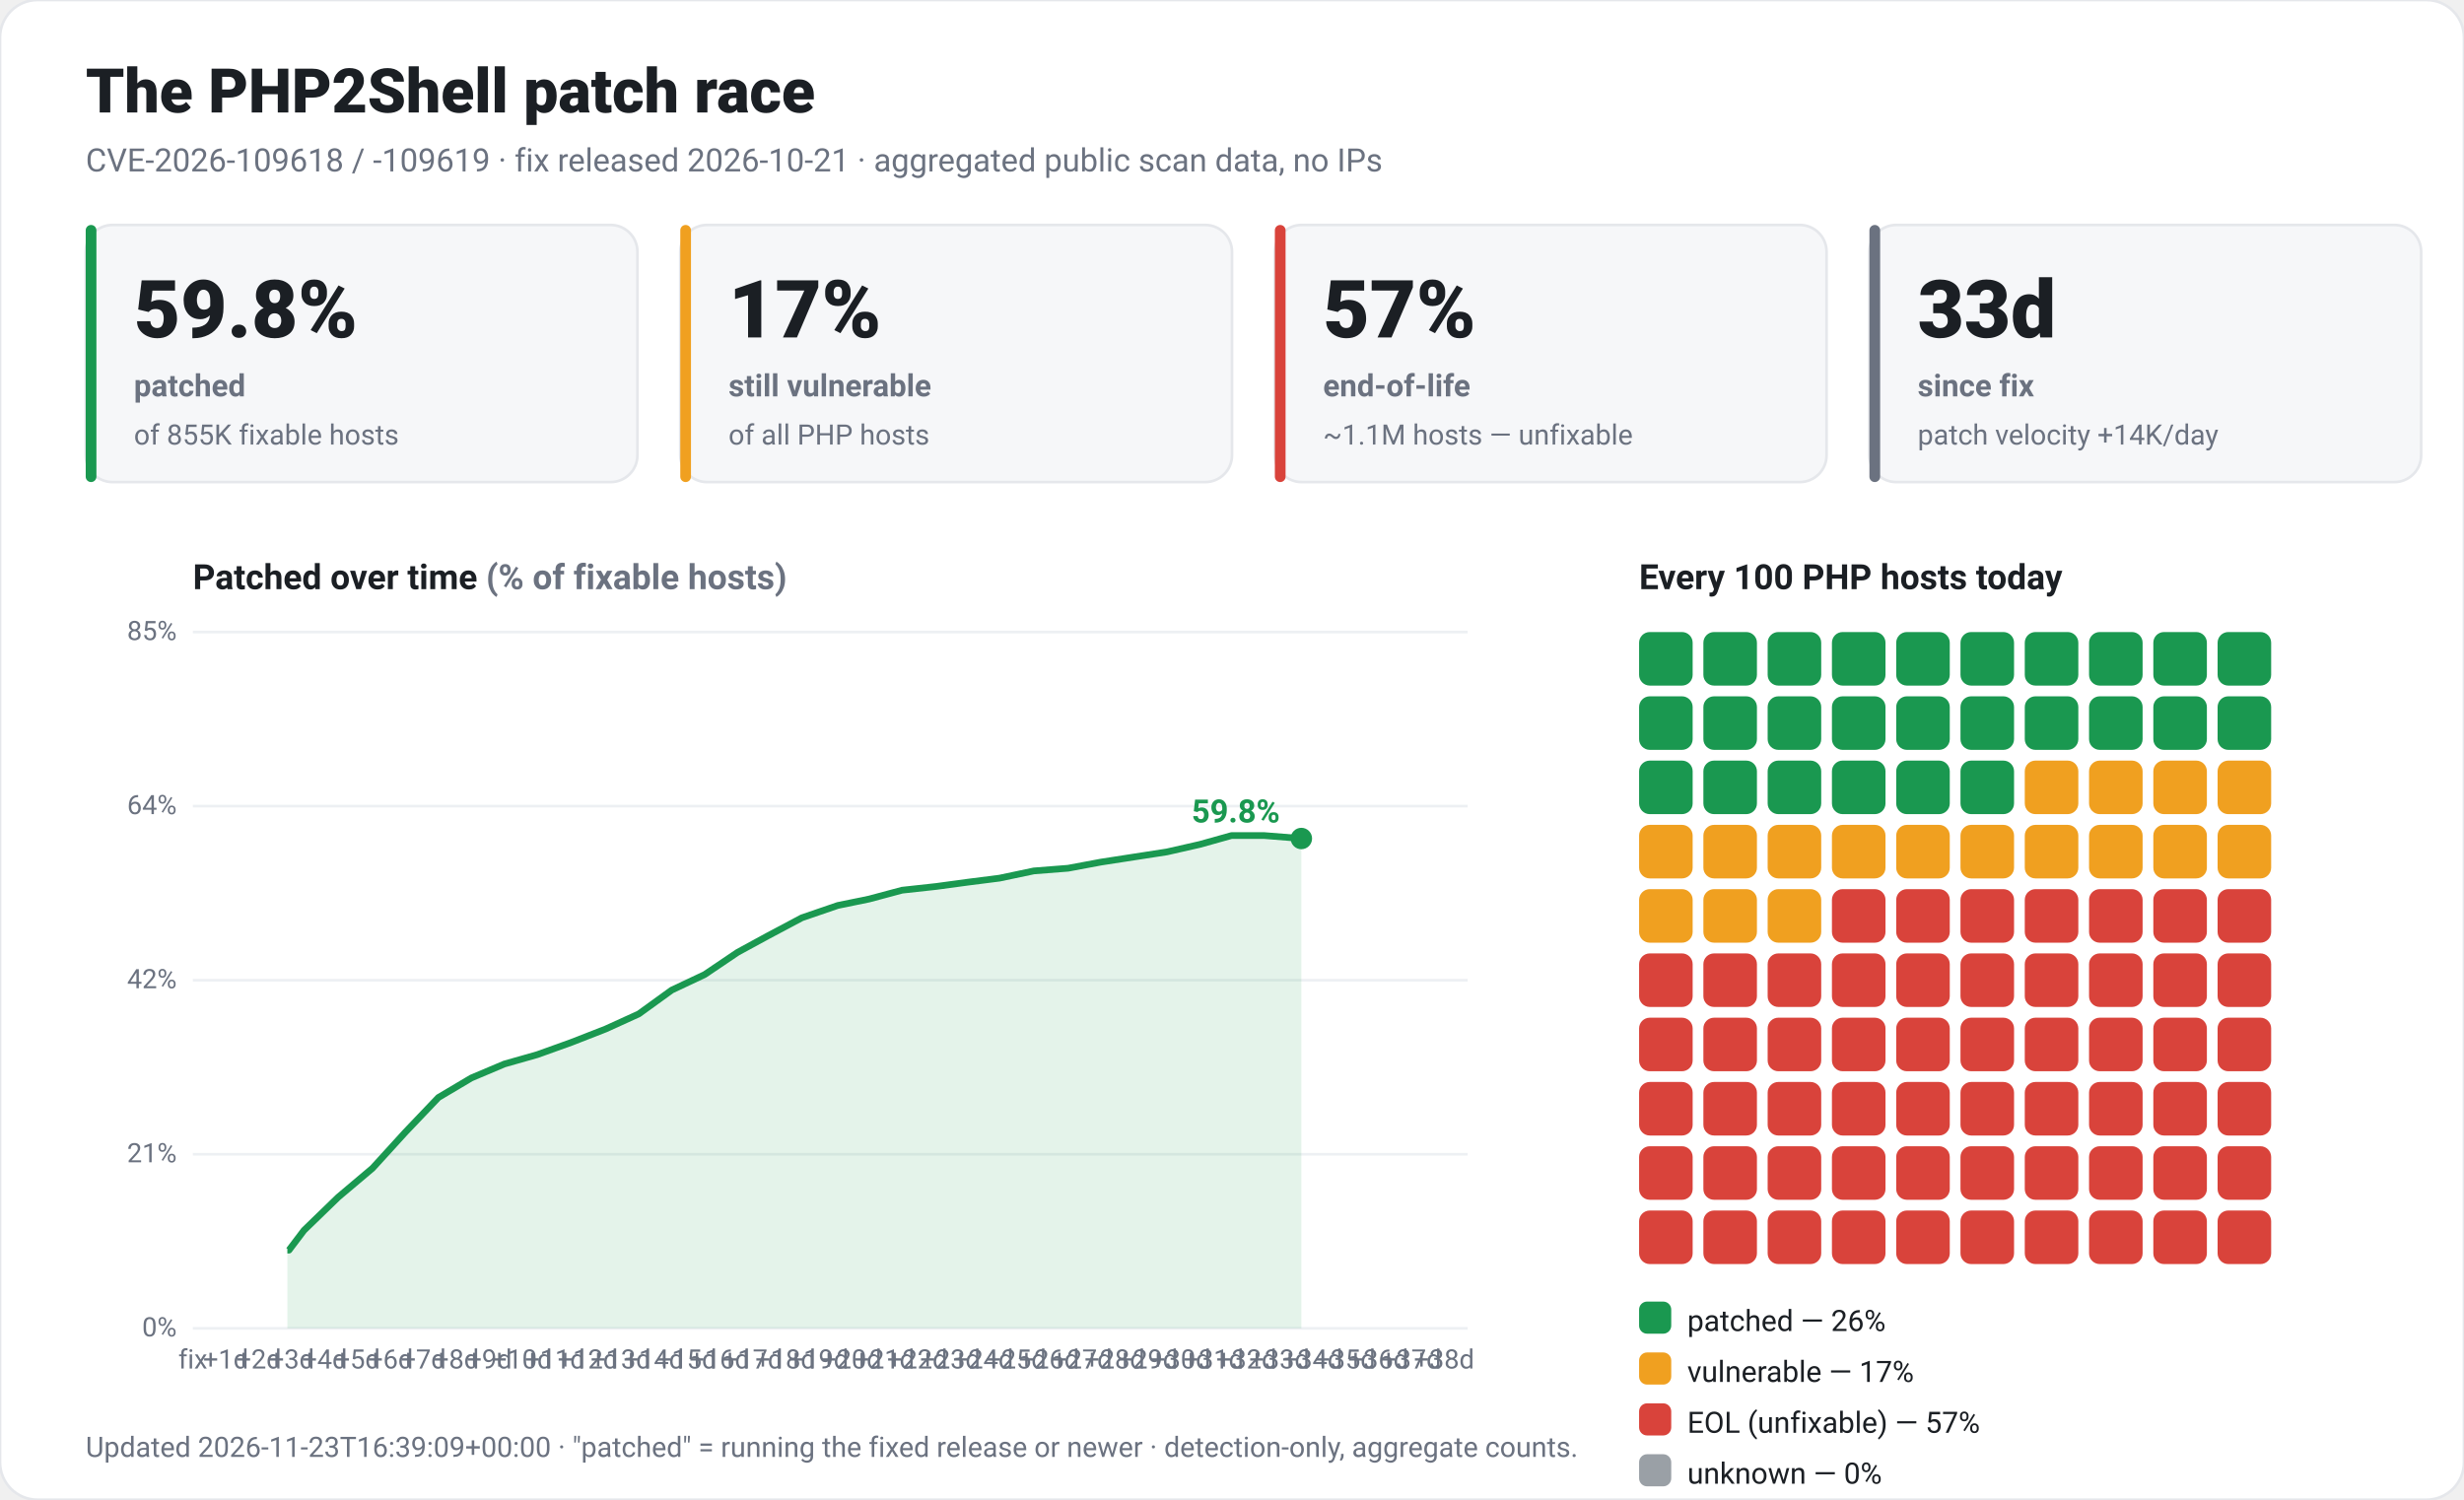
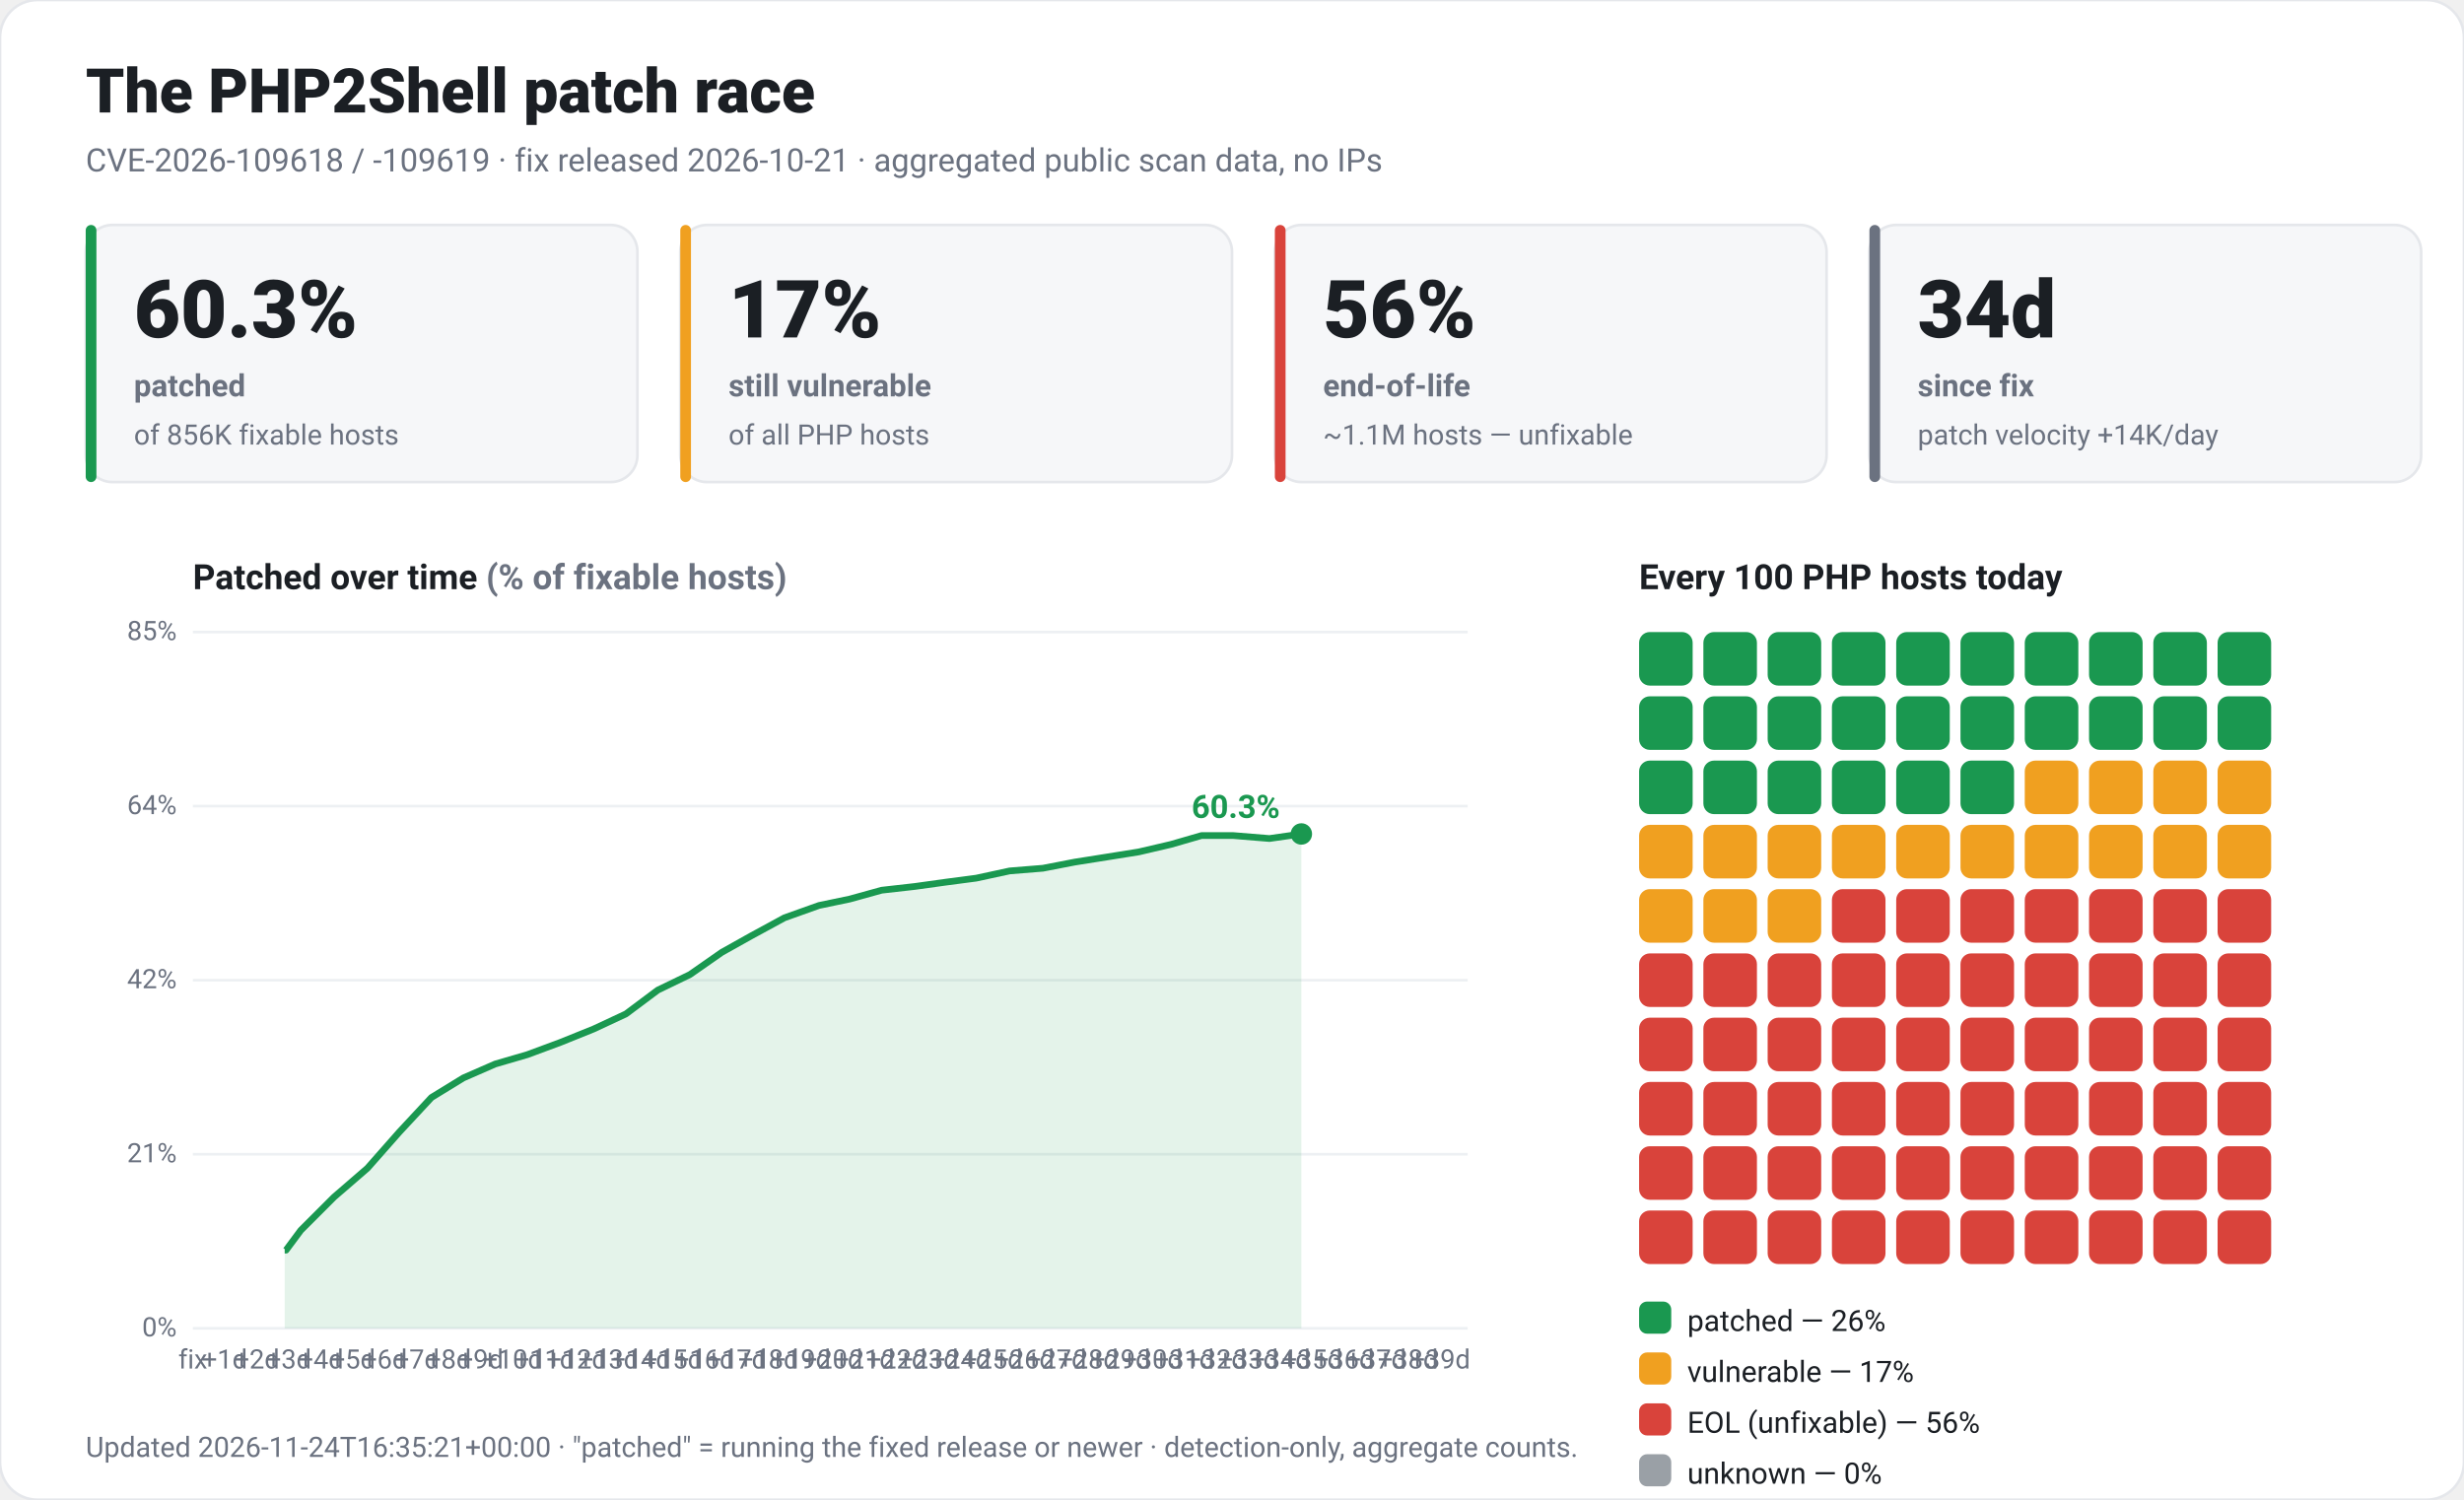
<svg xmlns="http://www.w3.org/2000/svg" viewBox="0 0 920 560" width="920" height="560" font-family="-apple-system,Segoe UI,Roboto,Helvetica,Arial,sans-serif" role="img">
  <rect x="0" y="0" width="920" height="560" rx="14" fill="#ffffff" stroke="#e5e7eb" />
  <text x="32" y="42" fill="#1b1f24" font-size="23" font-weight="800">The PHP2Shell patch race</text>
  <text x="32" y="64" fill="#6b7280" font-size="12">CVE-2026-109618 / -109619 · fix released 2026-10-21 · aggregated public scan data, no IPs</text>
  <rect x="32" y="84" width="206" height="96" rx="10" fill="#f6f7f9" stroke="#e5e7eb" />
  <rect x="32" y="84" width="4" height="96" rx="2" fill="#1a9850" />
-   <text x="50" y="126" fill="#1b1f24" font-size="30" font-weight="800">59.8%</text>
+   <text x="50" y="126" fill="#1b1f24" font-size="30" font-weight="800">60.3%</text>
  <text x="50" y="148" fill="#6b7280" font-size="11.5" font-weight="600">patched</text>
-   <text x="50" y="166" fill="#6b7280" font-size="10.5">of 855K fixable hosts</text>
+   <text x="50" y="166" fill="#6b7280" font-size="10.5">of 856K fixable hosts</text>
  <rect x="254" y="84" width="206" height="96" rx="10" fill="#f6f7f9" stroke="#e5e7eb" />
  <rect x="254" y="84" width="4" height="96" rx="2" fill="#f0a020" />
  <text x="272" y="126" fill="#1b1f24" font-size="30" font-weight="800">17%</text>
  <text x="272" y="148" fill="#6b7280" font-size="11.5" font-weight="600">still vulnerable</text>
  <text x="272" y="166" fill="#6b7280" font-size="10.5">of all PHP hosts</text>
  <rect x="476" y="84" width="206" height="96" rx="10" fill="#f6f7f9" stroke="#e5e7eb" />
  <rect x="476" y="84" width="4" height="96" rx="2" fill="#d9433b" />
-   <text x="494" y="126" fill="#1b1f24" font-size="30" font-weight="800">57%</text>
+   <text x="494" y="126" fill="#1b1f24" font-size="30" font-weight="800">56%</text>
  <text x="494" y="148" fill="#6b7280" font-size="11.5" font-weight="600">end-of-life</text>
  <text x="494" y="166" fill="#6b7280" font-size="10.5">~1.1M hosts — unfixable</text>
  <rect x="698" y="84" width="206" height="96" rx="10" fill="#f6f7f9" stroke="#e5e7eb" />
  <rect x="698" y="84" width="4" height="96" rx="2" fill="#6b7280" />
-   <text x="716" y="126" fill="#1b1f24" font-size="30" font-weight="800">33d</text>
+   <text x="716" y="126" fill="#1b1f24" font-size="30" font-weight="800">34d</text>
  <text x="716" y="148" fill="#6b7280" font-size="11.5" font-weight="600">since fix</text>
  <text x="716" y="166" fill="#6b7280" font-size="10.5">patch velocity +14K/day</text>
  <text x="72" y="220" fill="#1b1f24" font-size="13" font-weight="700">Patched over time <tspan fill="#6b7280">(% of fixable hosts)</tspan>
  </text>
  <line x1="72" y1="496.0" x2="548" y2="496.0" stroke="#edf0f3" />
  <text x="66" y="499.0" fill="#6b7280" font-size="10" text-anchor="end">0%</text>
  <line x1="72" y1="431.0" x2="548" y2="431.0" stroke="#edf0f3" />
  <text x="66" y="434.0" fill="#6b7280" font-size="10" text-anchor="end">21%</text>
  <line x1="72" y1="366.0" x2="548" y2="366.0" stroke="#edf0f3" />
  <text x="66" y="369.0" fill="#6b7280" font-size="10" text-anchor="end">42%</text>
  <line x1="72" y1="301.0" x2="548" y2="301.0" stroke="#edf0f3" />
  <text x="66" y="304.0" fill="#6b7280" font-size="10" text-anchor="end">64%</text>
  <line x1="72" y1="236.0" x2="548" y2="236.0" stroke="#edf0f3" />
  <text x="66" y="239.0" fill="#6b7280" font-size="10" text-anchor="end">85%</text>
  <text x="72.0" y="511" fill="#6b7280" font-size="10" text-anchor="middle">fix</text>
-   <text x="84.3" y="511" fill="#6b7280" font-size="10" text-anchor="middle">+1d</text>
-   <text x="96.6" y="511" fill="#6b7280" font-size="10" text-anchor="middle">+2d</text>
-   <text x="108.9" y="511" fill="#6b7280" font-size="10" text-anchor="middle">+3d</text>
-   <text x="121.2" y="511" fill="#6b7280" font-size="10" text-anchor="middle">+4d</text>
-   <text x="133.5" y="511" fill="#6b7280" font-size="10" text-anchor="middle">+5d</text>
-   <text x="145.8" y="511" fill="#6b7280" font-size="10" text-anchor="middle">+6d</text>
-   <text x="158.1" y="511" fill="#6b7280" font-size="10" text-anchor="middle">+7d</text>
-   <text x="170.4" y="511" fill="#6b7280" font-size="10" text-anchor="middle">+8d</text>
-   <text x="182.7" y="511" fill="#6b7280" font-size="10" text-anchor="middle">+9d</text>
-   <text x="194.9" y="511" fill="#6b7280" font-size="10" text-anchor="middle">+10d</text>
-   <text x="207.2" y="511" fill="#6b7280" font-size="10" text-anchor="middle">+11d</text>
-   <text x="219.5" y="511" fill="#6b7280" font-size="10" text-anchor="middle">+12d</text>
-   <text x="231.8" y="511" fill="#6b7280" font-size="10" text-anchor="middle">+13d</text>
-   <text x="244.1" y="511" fill="#6b7280" font-size="10" text-anchor="middle">+14d</text>
-   <text x="256.4" y="511" fill="#6b7280" font-size="10" text-anchor="middle">+15d</text>
-   <text x="268.7" y="511" fill="#6b7280" font-size="10" text-anchor="middle">+16d</text>
-   <text x="281.0" y="511" fill="#6b7280" font-size="10" text-anchor="middle">+17d</text>
-   <text x="293.3" y="511" fill="#6b7280" font-size="10" text-anchor="middle">+18d</text>
-   <text x="305.6" y="511" fill="#6b7280" font-size="10" text-anchor="middle">+19d</text>
-   <text x="317.9" y="511" fill="#6b7280" font-size="10" text-anchor="middle">+20d</text>
-   <text x="330.2" y="511" fill="#6b7280" font-size="10" text-anchor="middle">+21d</text>
-   <text x="342.5" y="511" fill="#6b7280" font-size="10" text-anchor="middle">+22d</text>
-   <text x="354.8" y="511" fill="#6b7280" font-size="10" text-anchor="middle">+23d</text>
-   <text x="367.1" y="511" fill="#6b7280" font-size="10" text-anchor="middle">+24d</text>
-   <text x="379.4" y="511" fill="#6b7280" font-size="10" text-anchor="middle">+25d</text>
-   <text x="391.7" y="511" fill="#6b7280" font-size="10" text-anchor="middle">+26d</text>
-   <text x="404.0" y="511" fill="#6b7280" font-size="10" text-anchor="middle">+27d</text>
-   <text x="416.2" y="511" fill="#6b7280" font-size="10" text-anchor="middle">+28d</text>
-   <text x="428.5" y="511" fill="#6b7280" font-size="10" text-anchor="middle">+29d</text>
-   <text x="440.8" y="511" fill="#6b7280" font-size="10" text-anchor="middle">+30d</text>
-   <text x="453.1" y="511" fill="#6b7280" font-size="10" text-anchor="middle">+31d</text>
-   <text x="465.4" y="511" fill="#6b7280" font-size="10" text-anchor="middle">+32d</text>
-   <text x="477.7" y="511" fill="#6b7280" font-size="10" text-anchor="middle">+33d</text>
-   <text x="490.0" y="511" fill="#6b7280" font-size="10" text-anchor="middle">+34d</text>
-   <text x="502.3" y="511" fill="#6b7280" font-size="10" text-anchor="middle">+35d</text>
-   <text x="514.6" y="511" fill="#6b7280" font-size="10" text-anchor="middle">+36d</text>
-   <text x="526.9" y="511" fill="#6b7280" font-size="10" text-anchor="middle">+37d</text>
-   <text x="539.2" y="511" fill="#6b7280" font-size="10" text-anchor="middle">+38d</text>
-   <polygon points="107.3,496.0 107.3,466.8 107.9,466.8 113.5,459.4 126.3,447.0 139.1,436.2 151.4,422.7 163.7,409.8 176.0,402.5 188.3,397.3 200.6,393.8 213.4,389.2 226.2,384.2 238.5,378.6 250.8,369.7 263.1,363.9 275.4,355.6 286.6,349.5 299.4,342.7 312.8,338.1 324.5,335.7 336.8,332.4 349.6,331.0 361.4,329.4 373.2,327.9 386.0,325.2 398.8,324.2 411.1,321.9 423.4,320.0 435.7,318.1 448.0,315.3 459.8,312.0 472.1,312.0 485.9,313.1 485.9,496.0" fill="#1a9850" fill-opacity="0.12" />
-   <polyline points="107.3,466.8 107.9,466.8 113.5,459.4 126.3,447.0 139.1,436.2 151.4,422.7 163.7,409.8 176.0,402.5 188.3,397.3 200.6,393.8 213.4,389.2 226.2,384.2 238.5,378.6 250.8,369.7 263.1,363.9 275.4,355.6 286.6,349.5 299.4,342.7 312.8,338.1 324.5,335.7 336.8,332.4 349.6,331.0 361.4,329.4 373.2,327.9 386.0,325.2 398.8,324.2 411.1,321.9 423.4,320.0 435.7,318.1 448.0,315.3 459.8,312.0 472.1,312.0 485.9,313.1" fill="none" stroke="#1a9850" stroke-width="2.5" stroke-linejoin="round" />
-   <circle cx="485.9" cy="313.1" r="4" fill="#1a9850" />
-   <text x="477.9" y="307.1" fill="#1a9850" font-size="12" font-weight="700" text-anchor="end">59.8%</text>
+   <text x="83.9" y="511" fill="#6b7280" font-size="10" text-anchor="middle">+1d</text>
+   <text x="95.9" y="511" fill="#6b7280" font-size="10" text-anchor="middle">+2d</text>
+   <text x="107.8" y="511" fill="#6b7280" font-size="10" text-anchor="middle">+3d</text>
+   <text x="119.8" y="511" fill="#6b7280" font-size="10" text-anchor="middle">+4d</text>
+   <text x="131.7" y="511" fill="#6b7280" font-size="10" text-anchor="middle">+5d</text>
+   <text x="143.6" y="511" fill="#6b7280" font-size="10" text-anchor="middle">+6d</text>
+   <text x="155.6" y="511" fill="#6b7280" font-size="10" text-anchor="middle">+7d</text>
+   <text x="167.5" y="511" fill="#6b7280" font-size="10" text-anchor="middle">+8d</text>
+   <text x="179.5" y="511" fill="#6b7280" font-size="10" text-anchor="middle">+9d</text>
+   <text x="191.4" y="511" fill="#6b7280" font-size="10" text-anchor="middle">+10d</text>
+   <text x="203.3" y="511" fill="#6b7280" font-size="10" text-anchor="middle">+11d</text>
+   <text x="215.3" y="511" fill="#6b7280" font-size="10" text-anchor="middle">+12d</text>
+   <text x="227.2" y="511" fill="#6b7280" font-size="10" text-anchor="middle">+13d</text>
+   <text x="239.2" y="511" fill="#6b7280" font-size="10" text-anchor="middle">+14d</text>
+   <text x="251.1" y="511" fill="#6b7280" font-size="10" text-anchor="middle">+15d</text>
+   <text x="263.0" y="511" fill="#6b7280" font-size="10" text-anchor="middle">+16d</text>
+   <text x="275.0" y="511" fill="#6b7280" font-size="10" text-anchor="middle">+17d</text>
+   <text x="286.9" y="511" fill="#6b7280" font-size="10" text-anchor="middle">+18d</text>
+   <text x="298.9" y="511" fill="#6b7280" font-size="10" text-anchor="middle">+19d</text>
+   <text x="310.8" y="511" fill="#6b7280" font-size="10" text-anchor="middle">+20d</text>
+   <text x="322.7" y="511" fill="#6b7280" font-size="10" text-anchor="middle">+21d</text>
+   <text x="334.7" y="511" fill="#6b7280" font-size="10" text-anchor="middle">+22d</text>
+   <text x="346.6" y="511" fill="#6b7280" font-size="10" text-anchor="middle">+23d</text>
+   <text x="358.6" y="511" fill="#6b7280" font-size="10" text-anchor="middle">+24d</text>
+   <text x="370.5" y="511" fill="#6b7280" font-size="10" text-anchor="middle">+25d</text>
+   <text x="382.4" y="511" fill="#6b7280" font-size="10" text-anchor="middle">+26d</text>
+   <text x="394.4" y="511" fill="#6b7280" font-size="10" text-anchor="middle">+27d</text>
+   <text x="406.3" y="511" fill="#6b7280" font-size="10" text-anchor="middle">+28d</text>
+   <text x="418.3" y="511" fill="#6b7280" font-size="10" text-anchor="middle">+29d</text>
+   <text x="430.2" y="511" fill="#6b7280" font-size="10" text-anchor="middle">+30d</text>
+   <text x="442.1" y="511" fill="#6b7280" font-size="10" text-anchor="middle">+31d</text>
+   <text x="454.1" y="511" fill="#6b7280" font-size="10" text-anchor="middle">+32d</text>
+   <text x="466.0" y="511" fill="#6b7280" font-size="10" text-anchor="middle">+33d</text>
+   <text x="478.0" y="511" fill="#6b7280" font-size="10" text-anchor="middle">+34d</text>
+   <text x="489.9" y="511" fill="#6b7280" font-size="10" text-anchor="middle">+35d</text>
+   <text x="501.8" y="511" fill="#6b7280" font-size="10" text-anchor="middle">+36d</text>
+   <text x="513.8" y="511" fill="#6b7280" font-size="10" text-anchor="middle">+37d</text>
+   <text x="525.7" y="511" fill="#6b7280" font-size="10" text-anchor="middle">+38d</text>
+   <text x="537.7" y="511" fill="#6b7280" font-size="10" text-anchor="middle">+39d</text>
+   <polygon points="106.3,496.0 106.3,466.8 106.8,466.8 112.3,459.4 124.7,447.0 137.2,436.2 149.1,422.7 161.1,409.8 173.0,402.5 184.9,397.3 196.9,393.8 209.3,389.2 221.7,384.2 233.7,378.6 245.6,369.7 257.6,363.9 269.5,355.6 280.4,349.5 292.9,342.7 305.8,338.1 317.3,335.7 329.2,332.4 341.6,331.0 353.1,329.4 364.5,327.9 377.0,325.2 389.4,324.2 401.3,321.9 413.3,320.0 425.2,318.1 437.2,315.3 448.6,312.0 460.5,312.0 474.0,313.1 485.9,311.4 485.9,496.0" fill="#1a9850" fill-opacity="0.12" />
+   <polyline points="106.3,466.8 106.8,466.8 112.3,459.4 124.7,447.0 137.2,436.2 149.1,422.7 161.1,409.8 173.0,402.5 184.9,397.3 196.9,393.8 209.3,389.2 221.7,384.2 233.7,378.6 245.6,369.7 257.6,363.9 269.5,355.6 280.4,349.5 292.9,342.7 305.8,338.1 317.3,335.7 329.2,332.4 341.6,331.0 353.1,329.4 364.5,327.9 377.0,325.2 389.4,324.2 401.3,321.9 413.3,320.0 425.2,318.1 437.2,315.3 448.6,312.0 460.5,312.0 474.0,313.1 485.9,311.4" fill="none" stroke="#1a9850" stroke-width="2.5" stroke-linejoin="round" />
+   <circle cx="485.9" cy="311.4" r="4" fill="#1a9850" />
+   <text x="477.9" y="305.4" fill="#1a9850" font-size="12" font-weight="700" text-anchor="end">60.3%</text>
  <text x="612" y="220" fill="#1b1f24" font-size="13" font-weight="700">Every 100 PHP hosts today</text>
  <rect x="612" y="236" width="20" height="20" rx="4" fill="#1a9850" />
  <rect x="636" y="236" width="20" height="20" rx="4" fill="#1a9850" />
  <rect x="660" y="236" width="20" height="20" rx="4" fill="#1a9850" />
  <rect x="684" y="236" width="20" height="20" rx="4" fill="#1a9850" />
  <rect x="708" y="236" width="20" height="20" rx="4" fill="#1a9850" />
  <rect x="732" y="236" width="20" height="20" rx="4" fill="#1a9850" />
  <rect x="756" y="236" width="20" height="20" rx="4" fill="#1a9850" />
  <rect x="780" y="236" width="20" height="20" rx="4" fill="#1a9850" />
  <rect x="804" y="236" width="20" height="20" rx="4" fill="#1a9850" />
  <rect x="828" y="236" width="20" height="20" rx="4" fill="#1a9850" />
  <rect x="612" y="260" width="20" height="20" rx="4" fill="#1a9850" />
  <rect x="636" y="260" width="20" height="20" rx="4" fill="#1a9850" />
  <rect x="660" y="260" width="20" height="20" rx="4" fill="#1a9850" />
  <rect x="684" y="260" width="20" height="20" rx="4" fill="#1a9850" />
  <rect x="708" y="260" width="20" height="20" rx="4" fill="#1a9850" />
  <rect x="732" y="260" width="20" height="20" rx="4" fill="#1a9850" />
  <rect x="756" y="260" width="20" height="20" rx="4" fill="#1a9850" />
  <rect x="780" y="260" width="20" height="20" rx="4" fill="#1a9850" />
  <rect x="804" y="260" width="20" height="20" rx="4" fill="#1a9850" />
  <rect x="828" y="260" width="20" height="20" rx="4" fill="#1a9850" />
  <rect x="612" y="284" width="20" height="20" rx="4" fill="#1a9850" />
  <rect x="636" y="284" width="20" height="20" rx="4" fill="#1a9850" />
  <rect x="660" y="284" width="20" height="20" rx="4" fill="#1a9850" />
  <rect x="684" y="284" width="20" height="20" rx="4" fill="#1a9850" />
  <rect x="708" y="284" width="20" height="20" rx="4" fill="#1a9850" />
  <rect x="732" y="284" width="20" height="20" rx="4" fill="#1a9850" />
  <rect x="756" y="284" width="20" height="20" rx="4" fill="#f0a020" />
  <rect x="780" y="284" width="20" height="20" rx="4" fill="#f0a020" />
  <rect x="804" y="284" width="20" height="20" rx="4" fill="#f0a020" />
  <rect x="828" y="284" width="20" height="20" rx="4" fill="#f0a020" />
  <rect x="612" y="308" width="20" height="20" rx="4" fill="#f0a020" />
  <rect x="636" y="308" width="20" height="20" rx="4" fill="#f0a020" />
  <rect x="660" y="308" width="20" height="20" rx="4" fill="#f0a020" />
  <rect x="684" y="308" width="20" height="20" rx="4" fill="#f0a020" />
  <rect x="708" y="308" width="20" height="20" rx="4" fill="#f0a020" />
  <rect x="732" y="308" width="20" height="20" rx="4" fill="#f0a020" />
  <rect x="756" y="308" width="20" height="20" rx="4" fill="#f0a020" />
  <rect x="780" y="308" width="20" height="20" rx="4" fill="#f0a020" />
  <rect x="804" y="308" width="20" height="20" rx="4" fill="#f0a020" />
  <rect x="828" y="308" width="20" height="20" rx="4" fill="#f0a020" />
  <rect x="612" y="332" width="20" height="20" rx="4" fill="#f0a020" />
  <rect x="636" y="332" width="20" height="20" rx="4" fill="#f0a020" />
  <rect x="660" y="332" width="20" height="20" rx="4" fill="#f0a020" />
  <rect x="684" y="332" width="20" height="20" rx="4" fill="#d9433b" />
  <rect x="708" y="332" width="20" height="20" rx="4" fill="#d9433b" />
  <rect x="732" y="332" width="20" height="20" rx="4" fill="#d9433b" />
  <rect x="756" y="332" width="20" height="20" rx="4" fill="#d9433b" />
  <rect x="780" y="332" width="20" height="20" rx="4" fill="#d9433b" />
  <rect x="804" y="332" width="20" height="20" rx="4" fill="#d9433b" />
  <rect x="828" y="332" width="20" height="20" rx="4" fill="#d9433b" />
  <rect x="612" y="356" width="20" height="20" rx="4" fill="#d9433b" />
  <rect x="636" y="356" width="20" height="20" rx="4" fill="#d9433b" />
  <rect x="660" y="356" width="20" height="20" rx="4" fill="#d9433b" />
  <rect x="684" y="356" width="20" height="20" rx="4" fill="#d9433b" />
  <rect x="708" y="356" width="20" height="20" rx="4" fill="#d9433b" />
  <rect x="732" y="356" width="20" height="20" rx="4" fill="#d9433b" />
  <rect x="756" y="356" width="20" height="20" rx="4" fill="#d9433b" />
  <rect x="780" y="356" width="20" height="20" rx="4" fill="#d9433b" />
  <rect x="804" y="356" width="20" height="20" rx="4" fill="#d9433b" />
  <rect x="828" y="356" width="20" height="20" rx="4" fill="#d9433b" />
  <rect x="612" y="380" width="20" height="20" rx="4" fill="#d9433b" />
  <rect x="636" y="380" width="20" height="20" rx="4" fill="#d9433b" />
  <rect x="660" y="380" width="20" height="20" rx="4" fill="#d9433b" />
  <rect x="684" y="380" width="20" height="20" rx="4" fill="#d9433b" />
  <rect x="708" y="380" width="20" height="20" rx="4" fill="#d9433b" />
  <rect x="732" y="380" width="20" height="20" rx="4" fill="#d9433b" />
  <rect x="756" y="380" width="20" height="20" rx="4" fill="#d9433b" />
  <rect x="780" y="380" width="20" height="20" rx="4" fill="#d9433b" />
  <rect x="804" y="380" width="20" height="20" rx="4" fill="#d9433b" />
  <rect x="828" y="380" width="20" height="20" rx="4" fill="#d9433b" />
  <rect x="612" y="404" width="20" height="20" rx="4" fill="#d9433b" />
  <rect x="636" y="404" width="20" height="20" rx="4" fill="#d9433b" />
  <rect x="660" y="404" width="20" height="20" rx="4" fill="#d9433b" />
  <rect x="684" y="404" width="20" height="20" rx="4" fill="#d9433b" />
  <rect x="708" y="404" width="20" height="20" rx="4" fill="#d9433b" />
  <rect x="732" y="404" width="20" height="20" rx="4" fill="#d9433b" />
  <rect x="756" y="404" width="20" height="20" rx="4" fill="#d9433b" />
  <rect x="780" y="404" width="20" height="20" rx="4" fill="#d9433b" />
  <rect x="804" y="404" width="20" height="20" rx="4" fill="#d9433b" />
  <rect x="828" y="404" width="20" height="20" rx="4" fill="#d9433b" />
  <rect x="612" y="428" width="20" height="20" rx="4" fill="#d9433b" />
  <rect x="636" y="428" width="20" height="20" rx="4" fill="#d9433b" />
  <rect x="660" y="428" width="20" height="20" rx="4" fill="#d9433b" />
  <rect x="684" y="428" width="20" height="20" rx="4" fill="#d9433b" />
  <rect x="708" y="428" width="20" height="20" rx="4" fill="#d9433b" />
  <rect x="732" y="428" width="20" height="20" rx="4" fill="#d9433b" />
  <rect x="756" y="428" width="20" height="20" rx="4" fill="#d9433b" />
  <rect x="780" y="428" width="20" height="20" rx="4" fill="#d9433b" />
  <rect x="804" y="428" width="20" height="20" rx="4" fill="#d9433b" />
  <rect x="828" y="428" width="20" height="20" rx="4" fill="#d9433b" />
  <rect x="612" y="452" width="20" height="20" rx="4" fill="#d9433b" />
  <rect x="636" y="452" width="20" height="20" rx="4" fill="#d9433b" />
  <rect x="660" y="452" width="20" height="20" rx="4" fill="#d9433b" />
  <rect x="684" y="452" width="20" height="20" rx="4" fill="#d9433b" />
  <rect x="708" y="452" width="20" height="20" rx="4" fill="#d9433b" />
  <rect x="732" y="452" width="20" height="20" rx="4" fill="#d9433b" />
  <rect x="756" y="452" width="20" height="20" rx="4" fill="#d9433b" />
  <rect x="780" y="452" width="20" height="20" rx="4" fill="#d9433b" />
  <rect x="804" y="452" width="20" height="20" rx="4" fill="#d9433b" />
  <rect x="828" y="452" width="20" height="20" rx="4" fill="#d9433b" />
  <rect x="612" y="486" width="12" height="12" rx="3" fill="#1a9850" />
  <text x="630" y="497" fill="#1b1f24" font-size="11">patched — 26%</text>
  <rect x="612" y="505" width="12" height="12" rx="3" fill="#f0a020" />
  <text x="630" y="516" fill="#1b1f24" font-size="11">vulnerable — 17%</text>
  <rect x="612" y="524" width="12" height="12" rx="3" fill="#d9433b" />
-   <text x="630" y="535" fill="#1b1f24" font-size="11">EOL (unfixable) — 57%</text>
+   <text x="630" y="535" fill="#1b1f24" font-size="11">EOL (unfixable) — 56%</text>
  <rect x="612" y="543" width="12" height="12" rx="3" fill="#9aa0a6" />
  <text x="630" y="554" fill="#1b1f24" font-size="11">unknown — 0%</text>
-   <text x="32" y="544" fill="#6b7280" font-size="10.5">Updated 2026-11-23T16:39:09+00:00 · "patched" = running the fixed release or newer · detection-only, aggregate counts.</text>
+   <text x="32" y="544" fill="#6b7280" font-size="10.5">Updated 2026-11-24T16:35:21+00:00 · "patched" = running the fixed release or newer · detection-only, aggregate counts.</text>
</svg>
